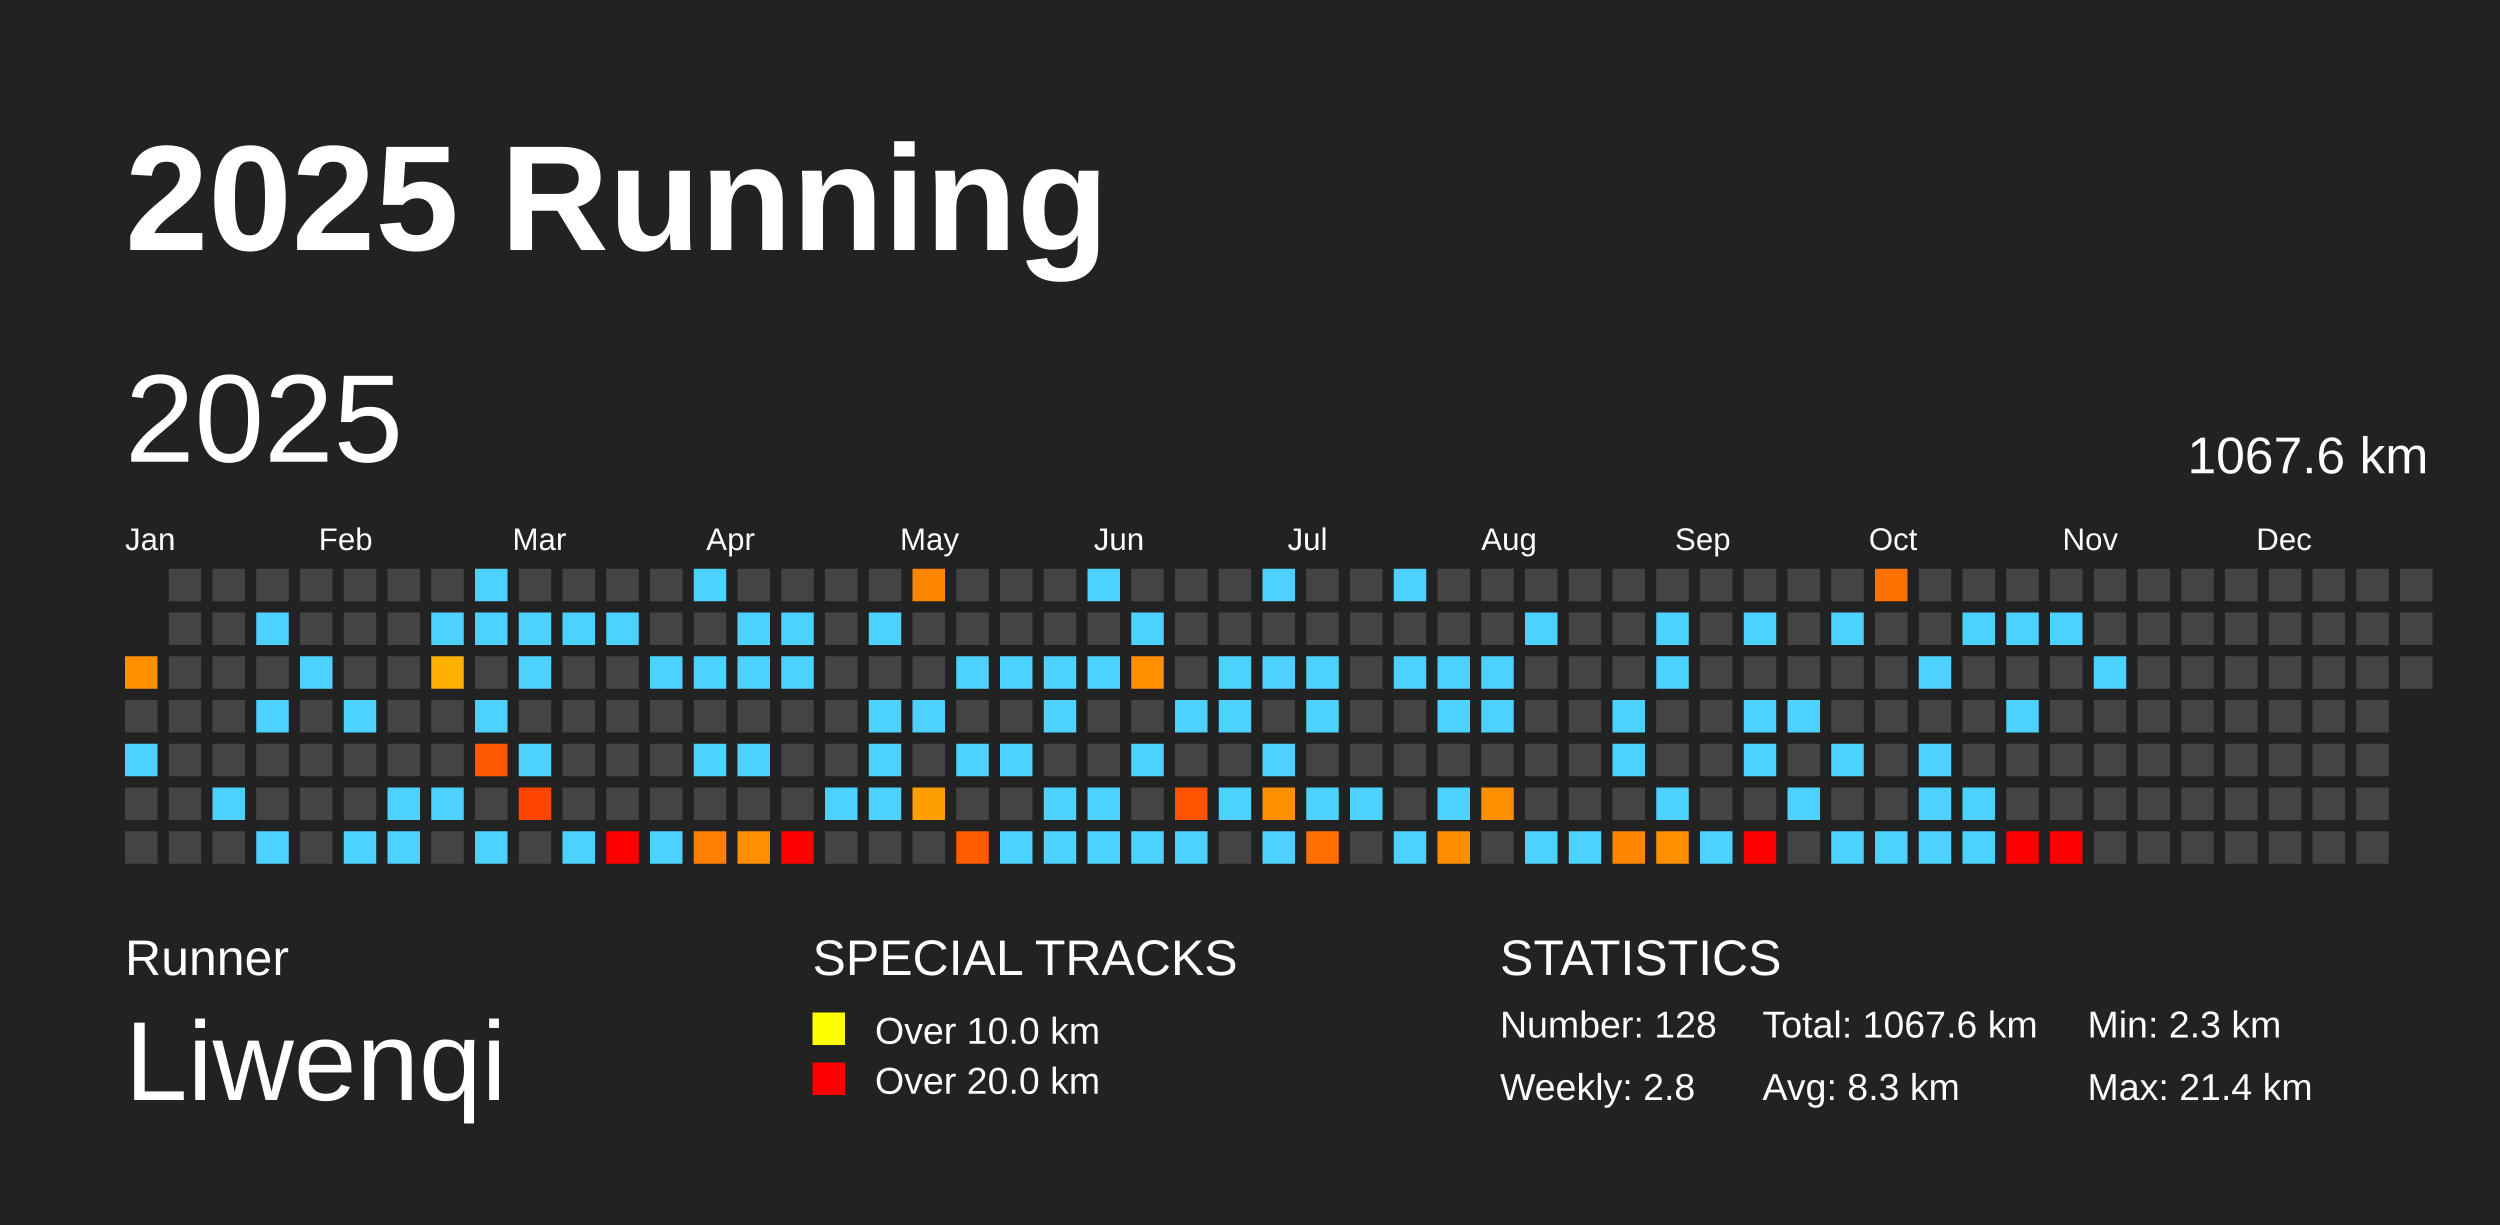
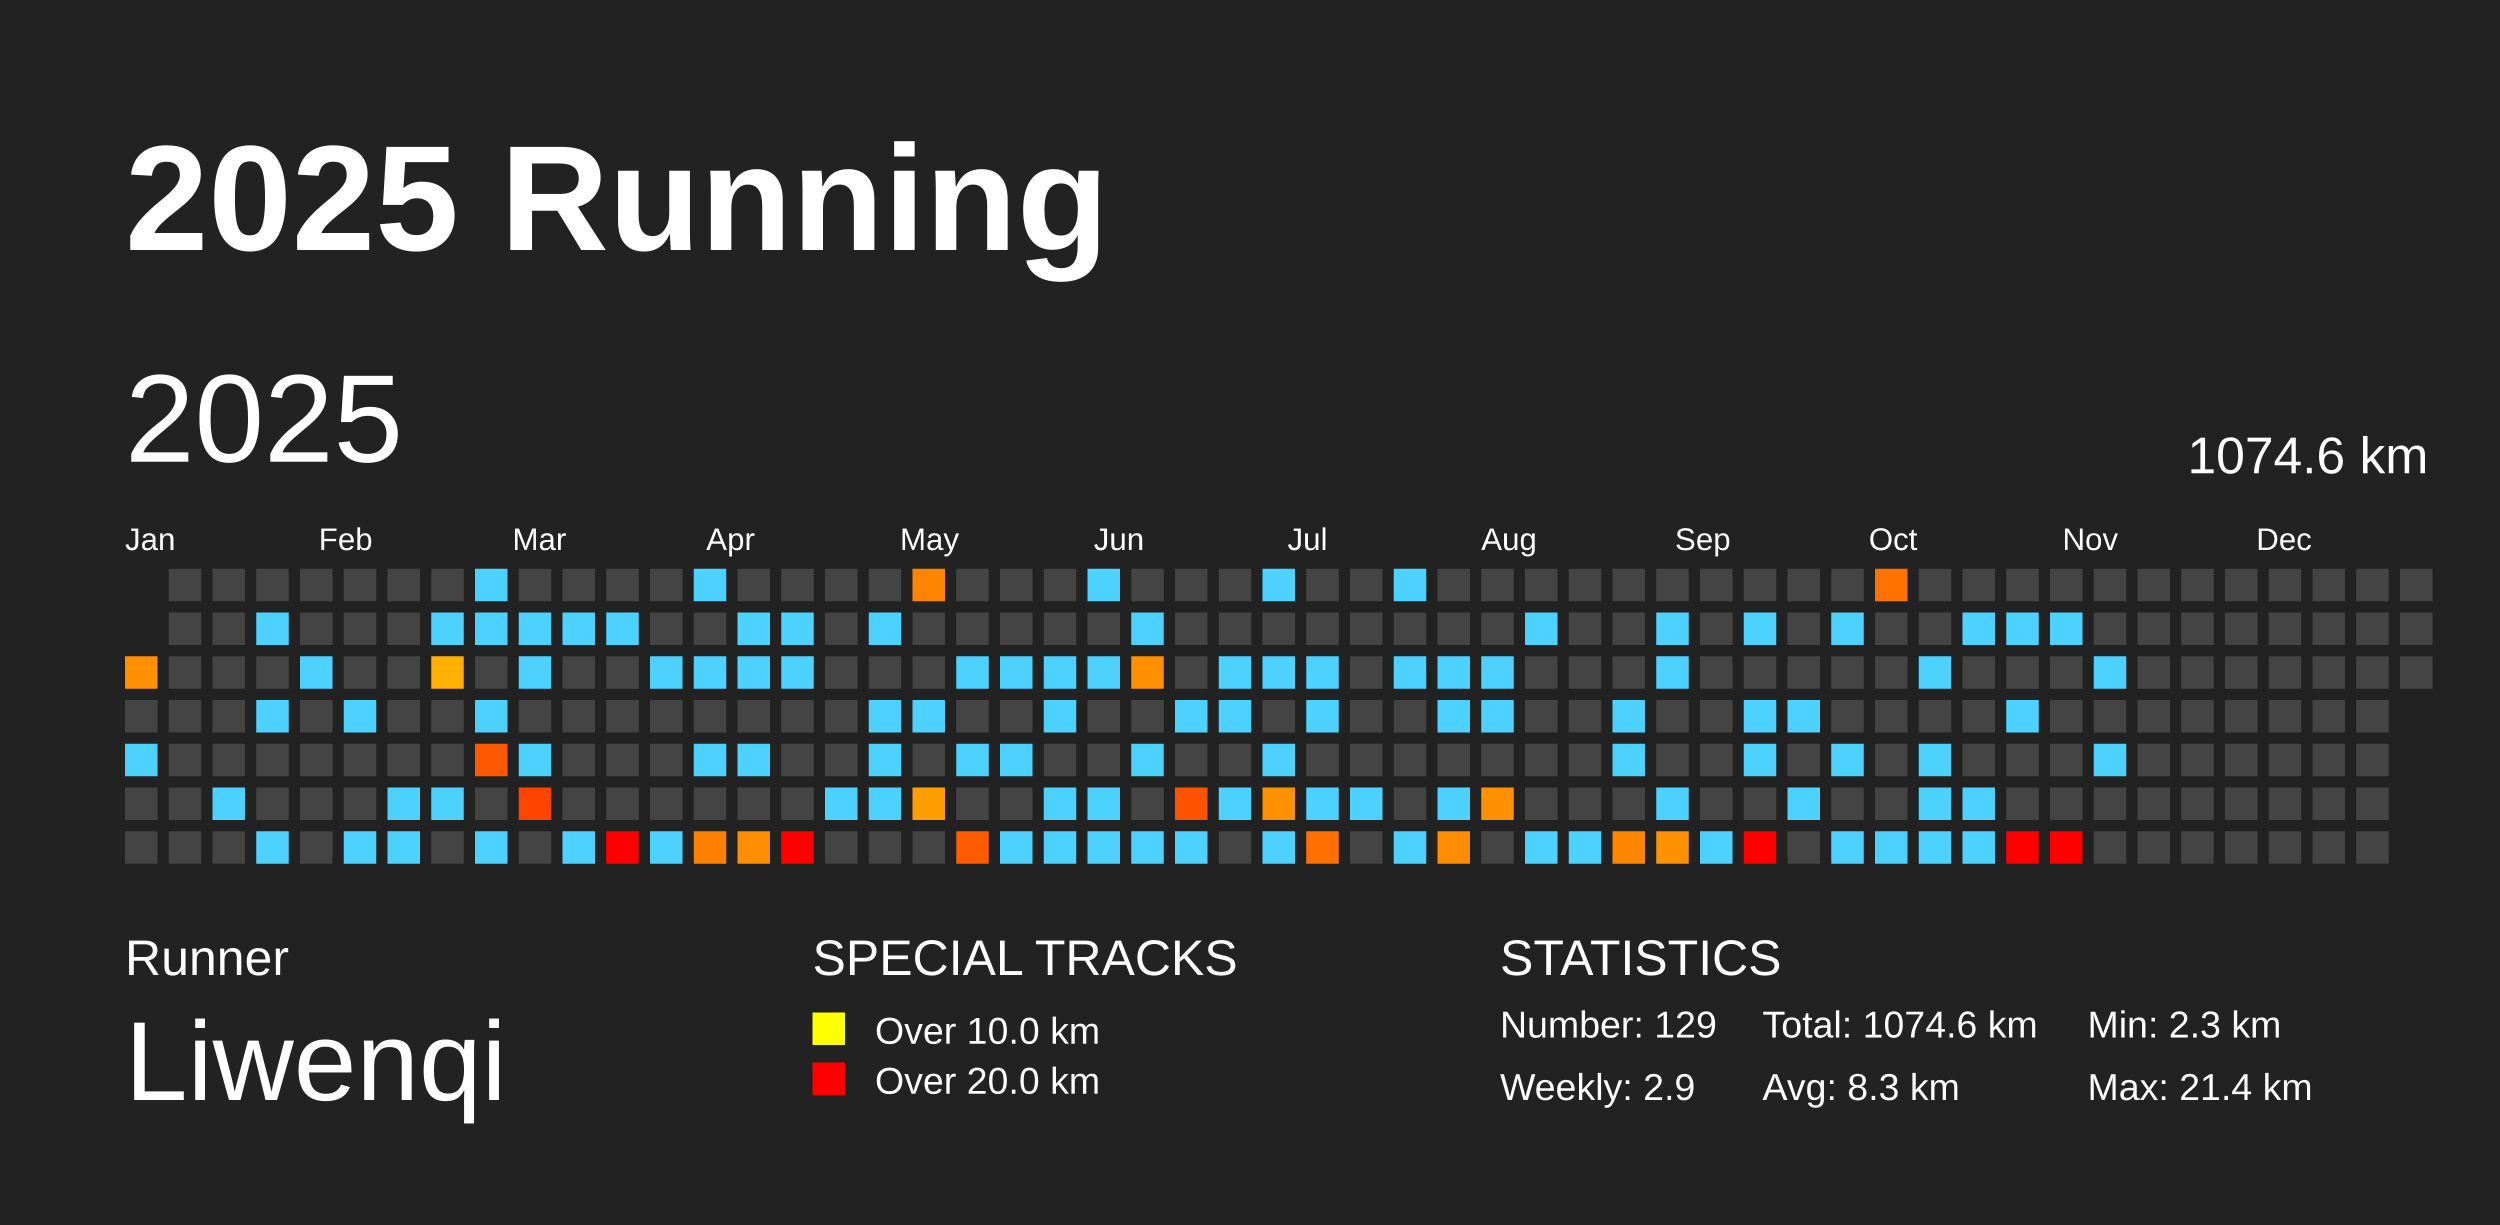
<svg xmlns="http://www.w3.org/2000/svg" baseProfile="full" height="98mm" version="1.1" viewBox="0,0,200,98" width="200mm">
  <defs />
  <rect fill="#222222" height="98" width="200" x="0" y="0" />
  <text fill="#FFFFFF" style="font-size:12px; font-family:Arial; font-weight:bold;" x="10" y="20">2025 Running</text>
  <text fill="#FFFFFF" style="font-size:4px; font-family:Arial" x="10" y="78">Runner</text>
  <text fill="#FFFFFF" style="font-size:9px; font-family:Arial" x="10" y="88">Liwenqi</text>
  <text fill="#FFFFFF" style="font-size:4px; font-family:Arial" x="65" y="78">SPECIAL TRACKS</text>
  <rect fill="yellow" height="2.6" width="2.6" x="65" y="81" />
  <text fill="#FFFFFF" style="font-size:3px; font-family:Arial" x="70" y="83.5">Over 10.0 km</text>
  <rect fill="red" height="2.6" width="2.6" x="65" y="85" />
  <text fill="#FFFFFF" style="font-size:3px; font-family:Arial" x="70" y="87.5">Over 20.0 km</text>
  <text fill="#FFFFFF" style="font-size:4px; font-family:Arial" x="120" y="78">STATISTICS</text>
-   <text fill="#FFFFFF" style="font-size:3px; font-family:Arial" x="120" y="83">Number: 128</text>
-   <text fill="#FFFFFF" style="font-size:3px; font-family:Arial" x="120" y="88">Weekly: 2.8</text>
-   <text fill="#FFFFFF" style="font-size:3px; font-family:Arial" x="141" y="83">Total: 1067.6 km</text>
+   <text fill="#FFFFFF" style="font-size:3px; font-family:Arial" x="120" y="83">Number: 129</text>
+   <text fill="#FFFFFF" style="font-size:3px; font-family:Arial" x="120" y="88">Weekly: 2.9</text>
+   <text fill="#FFFFFF" style="font-size:3px; font-family:Arial" x="141" y="83">Total: 1074.6 km</text>
  <text fill="#FFFFFF" style="font-size:3px; font-family:Arial" x="141" y="88">Avg: 8.3 km</text>
  <text fill="#FFFFFF" style="font-size:3px; font-family:Arial" x="167" y="83">Min: 2.3 km</text>
  <text fill="#FFFFFF" style="font-size:3px; font-family:Arial" x="167" y="88">Max: 21.4 km</text>
  <text dominant-baseline="hanging" fill="#FFFFFF" style="font-size:10.0px; font-family:Arial;" x="10" y="30">2025</text>
-   <text dominant-baseline="hanging" fill="#FFFFFF" style="font-size:4.125px; font-family:Arial;" x="175" y="35">1067.6 km</text>
+   <text dominant-baseline="hanging" fill="#FFFFFF" style="font-size:4.125px; font-family:Arial;" x="175" y="35">1074.6 km</text>
  <text fill="#FFFFFF" style="font-size:2.5px; font-family:Arial" x="10.0" y="44">Jan</text>
  <text fill="#FFFFFF" style="font-size:2.5px; font-family:Arial" x="25.5" y="44">Feb</text>
  <text fill="#FFFFFF" style="font-size:2.5px; font-family:Arial" x="41.0" y="44">Mar</text>
  <text fill="#FFFFFF" style="font-size:2.5px; font-family:Arial" x="56.5" y="44">Apr</text>
  <text fill="#FFFFFF" style="font-size:2.5px; font-family:Arial" x="72.0" y="44">May</text>
  <text fill="#FFFFFF" style="font-size:2.5px; font-family:Arial" x="87.5" y="44">Jun</text>
  <text fill="#FFFFFF" style="font-size:2.5px; font-family:Arial" x="103.0" y="44">Jul</text>
  <text fill="#FFFFFF" style="font-size:2.5px; font-family:Arial" x="118.5" y="44">Aug</text>
  <text fill="#FFFFFF" style="font-size:2.5px; font-family:Arial" x="134.0" y="44">Sep</text>
  <text fill="#FFFFFF" style="font-size:2.5px; font-family:Arial" x="149.5" y="44">Oct</text>
  <text fill="#FFFFFF" style="font-size:2.5px; font-family:Arial" x="165.0" y="44">Nov</text>
  <text fill="#FFFFFF" style="font-size:2.5px; font-family:Arial" x="180.5" y="44">Dec</text>
  <rect fill="#ff9000" height="2.6" width="2.6" x="10.0" y="52.5" />
  <rect fill="#444444" height="2.6" width="2.6" x="10.0" y="56.0" />
  <rect fill="#4dd2ff" height="2.6" width="2.6" x="10.0" y="59.5" />
  <rect fill="#444444" height="2.6" width="2.6" x="10.0" y="63.0" />
  <rect fill="#444444" height="2.6" width="2.6" x="10.0" y="66.5" />
  <rect fill="#444444" height="2.6" width="2.6" x="13.5" y="45.5" />
  <rect fill="#444444" height="2.6" width="2.6" x="13.5" y="49.0" />
  <rect fill="#444444" height="2.6" width="2.6" x="13.5" y="52.5" />
  <rect fill="#444444" height="2.6" width="2.6" x="13.5" y="56.0" />
  <rect fill="#444444" height="2.6" width="2.6" x="13.5" y="59.5" />
  <rect fill="#444444" height="2.6" width="2.6" x="13.5" y="63.0" />
  <rect fill="#444444" height="2.6" width="2.6" x="13.5" y="66.5" />
  <rect fill="#444444" height="2.6" width="2.6" x="17.0" y="45.5" />
  <rect fill="#444444" height="2.6" width="2.6" x="17.0" y="49.0" />
  <rect fill="#444444" height="2.6" width="2.6" x="17.0" y="52.5" />
  <rect fill="#444444" height="2.6" width="2.6" x="17.0" y="56.0" />
  <rect fill="#444444" height="2.6" width="2.6" x="17.0" y="59.5" />
  <rect fill="#4dd2ff" height="2.6" width="2.6" x="17.0" y="63.0" />
  <rect fill="#444444" height="2.6" width="2.6" x="17.0" y="66.5" />
  <rect fill="#444444" height="2.6" width="2.6" x="20.5" y="45.5" />
  <rect fill="#4dd2ff" height="2.6" width="2.6" x="20.5" y="49.0" />
  <rect fill="#444444" height="2.6" width="2.6" x="20.5" y="52.5" />
  <rect fill="#4dd2ff" height="2.6" width="2.6" x="20.5" y="56.0" />
  <rect fill="#444444" height="2.6" width="2.6" x="20.5" y="59.5" />
  <rect fill="#444444" height="2.6" width="2.6" x="20.5" y="63.0" />
  <rect fill="#4dd2ff" height="2.6" width="2.6" x="20.5" y="66.5" />
  <rect fill="#444444" height="2.6" width="2.6" x="24.0" y="45.5" />
  <rect fill="#444444" height="2.6" width="2.6" x="24.0" y="49.0" />
  <rect fill="#4dd2ff" height="2.6" width="2.6" x="24.0" y="52.5" />
  <rect fill="#444444" height="2.6" width="2.6" x="24.0" y="56.0" />
  <rect fill="#444444" height="2.6" width="2.6" x="24.0" y="59.5" />
  <rect fill="#444444" height="2.6" width="2.6" x="24.0" y="63.0" />
  <rect fill="#444444" height="2.6" width="2.6" x="24.0" y="66.5" />
  <rect fill="#444444" height="2.6" width="2.6" x="27.5" y="45.5" />
  <rect fill="#444444" height="2.6" width="2.6" x="27.5" y="49.0" />
  <rect fill="#444444" height="2.6" width="2.6" x="27.5" y="52.5" />
  <rect fill="#4dd2ff" height="2.6" width="2.6" x="27.5" y="56.0" />
  <rect fill="#444444" height="2.6" width="2.6" x="27.5" y="59.5" />
  <rect fill="#444444" height="2.6" width="2.6" x="27.5" y="63.0" />
  <rect fill="#4dd2ff" height="2.6" width="2.6" x="27.5" y="66.5" />
  <rect fill="#444444" height="2.6" width="2.6" x="31.0" y="45.5" />
  <rect fill="#444444" height="2.6" width="2.6" x="31.0" y="49.0" />
  <rect fill="#444444" height="2.6" width="2.6" x="31.0" y="52.5" />
  <rect fill="#444444" height="2.6" width="2.6" x="31.0" y="56.0" />
  <rect fill="#444444" height="2.6" width="2.6" x="31.0" y="59.5" />
  <rect fill="#4dd2ff" height="2.6" width="2.6" x="31.0" y="63.0" />
  <rect fill="#4dd2ff" height="2.6" width="2.6" x="31.0" y="66.5" />
  <rect fill="#444444" height="2.6" width="2.6" x="34.5" y="45.5" />
  <rect fill="#4dd2ff" height="2.6" width="2.6" x="34.5" y="49.0" />
  <rect fill="#ffb000" height="2.6" width="2.6" x="34.5" y="52.5" />
  <rect fill="#444444" height="2.6" width="2.6" x="34.5" y="56.0" />
  <rect fill="#444444" height="2.6" width="2.6" x="34.5" y="59.5" />
  <rect fill="#4dd2ff" height="2.6" width="2.6" x="34.5" y="63.0" />
  <rect fill="#444444" height="2.6" width="2.6" x="34.5" y="66.5" />
  <rect fill="#4dd2ff" height="2.6" width="2.6" x="38.0" y="45.5" />
  <rect fill="#4dd2ff" height="2.6" width="2.6" x="38.0" y="49.0" />
  <rect fill="#444444" height="2.6" width="2.6" x="38.0" y="52.5" />
  <rect fill="#4dd2ff" height="2.6" width="2.6" x="38.0" y="56.0" />
  <rect fill="#ff5900" height="2.6" width="2.6" x="38.0" y="59.5" />
  <rect fill="#444444" height="2.6" width="2.6" x="38.0" y="63.0" />
  <rect fill="#4dd2ff" height="2.6" width="2.6" x="38.0" y="66.5" />
  <rect fill="#444444" height="2.6" width="2.6" x="41.5" y="45.5" />
  <rect fill="#4dd2ff" height="2.6" width="2.6" x="41.5" y="49.0" />
  <rect fill="#4dd2ff" height="2.6" width="2.6" x="41.5" y="52.5" />
  <rect fill="#444444" height="2.6" width="2.6" x="41.5" y="56.0" />
  <rect fill="#4dd2ff" height="2.6" width="2.6" x="41.5" y="59.5" />
  <rect fill="#ff4400" height="2.6" width="2.6" x="41.5" y="63.0" />
  <rect fill="#444444" height="2.6" width="2.6" x="41.5" y="66.5" />
  <rect fill="#444444" height="2.6" width="2.6" x="45.0" y="45.5" />
  <rect fill="#4dd2ff" height="2.6" width="2.6" x="45.0" y="49.0" />
  <rect fill="#444444" height="2.6" width="2.6" x="45.0" y="52.5" />
  <rect fill="#444444" height="2.6" width="2.6" x="45.0" y="56.0" />
  <rect fill="#444444" height="2.6" width="2.6" x="45.0" y="59.5" />
  <rect fill="#444444" height="2.6" width="2.6" x="45.0" y="63.0" />
  <rect fill="#4dd2ff" height="2.6" width="2.6" x="45.0" y="66.5" />
  <rect fill="#444444" height="2.6" width="2.6" x="48.5" y="45.5" />
  <rect fill="#4dd2ff" height="2.6" width="2.6" x="48.5" y="49.0" />
  <rect fill="#444444" height="2.6" width="2.6" x="48.5" y="52.5" />
  <rect fill="#444444" height="2.6" width="2.6" x="48.5" y="56.0" />
  <rect fill="#444444" height="2.6" width="2.6" x="48.5" y="59.5" />
  <rect fill="#444444" height="2.6" width="2.6" x="48.5" y="63.0" />
  <rect fill="red" height="2.6" width="2.6" x="48.5" y="66.5" />
  <rect fill="#444444" height="2.6" width="2.6" x="52.0" y="45.5" />
  <rect fill="#444444" height="2.6" width="2.6" x="52.0" y="49.0" />
  <rect fill="#4dd2ff" height="2.6" width="2.6" x="52.0" y="52.5" />
  <rect fill="#444444" height="2.6" width="2.6" x="52.0" y="56.0" />
  <rect fill="#444444" height="2.6" width="2.6" x="52.0" y="59.5" />
  <rect fill="#444444" height="2.6" width="2.6" x="52.0" y="63.0" />
  <rect fill="#4dd2ff" height="2.6" width="2.6" x="52.0" y="66.5" />
  <rect fill="#4dd2ff" height="2.6" width="2.6" x="55.5" y="45.5" />
  <rect fill="#444444" height="2.6" width="2.6" x="55.5" y="49.0" />
  <rect fill="#4dd2ff" height="2.6" width="2.6" x="55.5" y="52.5" />
  <rect fill="#444444" height="2.6" width="2.6" x="55.5" y="56.0" />
  <rect fill="#4dd2ff" height="2.6" width="2.6" x="55.5" y="59.5" />
  <rect fill="#444444" height="2.6" width="2.6" x="55.5" y="63.0" />
  <rect fill="#ff7f00" height="2.6" width="2.6" x="55.5" y="66.5" />
  <rect fill="#444444" height="2.6" width="2.6" x="59.0" y="45.5" />
  <rect fill="#4dd2ff" height="2.6" width="2.6" x="59.0" y="49.0" />
  <rect fill="#4dd2ff" height="2.6" width="2.6" x="59.0" y="52.5" />
  <rect fill="#444444" height="2.6" width="2.6" x="59.0" y="56.0" />
  <rect fill="#4dd2ff" height="2.6" width="2.6" x="59.0" y="59.5" />
  <rect fill="#444444" height="2.6" width="2.6" x="59.0" y="63.0" />
  <rect fill="#ff8e00" height="2.6" width="2.6" x="59.0" y="66.5" />
  <rect fill="#444444" height="2.6" width="2.6" x="62.5" y="45.5" />
  <rect fill="#4dd2ff" height="2.6" width="2.6" x="62.5" y="49.0" />
  <rect fill="#4dd2ff" height="2.6" width="2.6" x="62.5" y="52.5" />
  <rect fill="#444444" height="2.6" width="2.6" x="62.5" y="56.0" />
  <rect fill="#444444" height="2.6" width="2.6" x="62.5" y="59.5" />
  <rect fill="#444444" height="2.6" width="2.6" x="62.5" y="63.0" />
  <rect fill="red" height="2.6" width="2.6" x="62.5" y="66.5" />
  <rect fill="#444444" height="2.6" width="2.6" x="66.0" y="45.5" />
  <rect fill="#444444" height="2.6" width="2.6" x="66.0" y="49.0" />
  <rect fill="#444444" height="2.6" width="2.6" x="66.0" y="52.5" />
  <rect fill="#444444" height="2.6" width="2.6" x="66.0" y="56.0" />
  <rect fill="#444444" height="2.6" width="2.6" x="66.0" y="59.5" />
  <rect fill="#4dd2ff" height="2.6" width="2.6" x="66.0" y="63.0" />
  <rect fill="#444444" height="2.6" width="2.6" x="66.0" y="66.5" />
  <rect fill="#444444" height="2.6" width="2.6" x="69.5" y="45.5" />
  <rect fill="#4dd2ff" height="2.6" width="2.6" x="69.5" y="49.0" />
  <rect fill="#444444" height="2.6" width="2.6" x="69.5" y="52.5" />
  <rect fill="#4dd2ff" height="2.6" width="2.6" x="69.5" y="56.0" />
  <rect fill="#4dd2ff" height="2.6" width="2.6" x="69.5" y="59.5" />
  <rect fill="#4dd2ff" height="2.6" width="2.6" x="69.5" y="63.0" />
  <rect fill="#444444" height="2.6" width="2.6" x="69.5" y="66.5" />
  <rect fill="#ff8500" height="2.6" width="2.6" x="73.0" y="45.5" />
  <rect fill="#444444" height="2.6" width="2.6" x="73.0" y="49.0" />
  <rect fill="#444444" height="2.6" width="2.6" x="73.0" y="52.5" />
  <rect fill="#4dd2ff" height="2.6" width="2.6" x="73.0" y="56.0" />
  <rect fill="#444444" height="2.6" width="2.6" x="73.0" y="59.5" />
  <rect fill="#ff9e00" height="2.6" width="2.6" x="73.0" y="63.0" />
  <rect fill="#444444" height="2.6" width="2.6" x="73.0" y="66.5" />
  <rect fill="#444444" height="2.6" width="2.6" x="76.5" y="45.5" />
  <rect fill="#444444" height="2.6" width="2.6" x="76.5" y="49.0" />
  <rect fill="#4dd2ff" height="2.6" width="2.6" x="76.5" y="52.5" />
  <rect fill="#444444" height="2.6" width="2.6" x="76.5" y="56.0" />
  <rect fill="#4dd2ff" height="2.6" width="2.6" x="76.5" y="59.5" />
  <rect fill="#444444" height="2.6" width="2.6" x="76.5" y="63.0" />
  <rect fill="#ff5b00" height="2.6" width="2.6" x="76.5" y="66.5" />
  <rect fill="#444444" height="2.6" width="2.6" x="80.0" y="45.5" />
  <rect fill="#444444" height="2.6" width="2.6" x="80.0" y="49.0" />
  <rect fill="#4dd2ff" height="2.6" width="2.6" x="80.0" y="52.5" />
  <rect fill="#444444" height="2.6" width="2.6" x="80.0" y="56.0" />
  <rect fill="#4dd2ff" height="2.6" width="2.6" x="80.0" y="59.5" />
  <rect fill="#444444" height="2.6" width="2.6" x="80.0" y="63.0" />
  <rect fill="#4dd2ff" height="2.6" width="2.6" x="80.0" y="66.5" />
  <rect fill="#444444" height="2.6" width="2.6" x="83.5" y="45.5" />
  <rect fill="#444444" height="2.6" width="2.6" x="83.5" y="49.0" />
  <rect fill="#4dd2ff" height="2.6" width="2.6" x="83.5" y="52.5" />
  <rect fill="#4dd2ff" height="2.6" width="2.6" x="83.5" y="56.0" />
  <rect fill="#444444" height="2.6" width="2.6" x="83.5" y="59.5" />
  <rect fill="#4dd2ff" height="2.6" width="2.6" x="83.5" y="63.0" />
  <rect fill="#4dd2ff" height="2.6" width="2.6" x="83.5" y="66.5" />
  <rect fill="#4dd2ff" height="2.6" width="2.6" x="87.0" y="45.5" />
  <rect fill="#444444" height="2.6" width="2.6" x="87.0" y="49.0" />
  <rect fill="#4dd2ff" height="2.6" width="2.6" x="87.0" y="52.5" />
  <rect fill="#444444" height="2.6" width="2.6" x="87.0" y="56.0" />
  <rect fill="#444444" height="2.6" width="2.6" x="87.0" y="59.5" />
  <rect fill="#4dd2ff" height="2.6" width="2.6" x="87.0" y="63.0" />
  <rect fill="#4dd2ff" height="2.6" width="2.6" x="87.0" y="66.5" />
  <rect fill="#444444" height="2.6" width="2.6" x="90.5" y="45.5" />
  <rect fill="#4dd2ff" height="2.6" width="2.6" x="90.5" y="49.0" />
  <rect fill="#ff9000" height="2.6" width="2.6" x="90.5" y="52.5" />
  <rect fill="#444444" height="2.6" width="2.6" x="90.5" y="56.0" />
  <rect fill="#4dd2ff" height="2.6" width="2.6" x="90.5" y="59.5" />
  <rect fill="#444444" height="2.6" width="2.6" x="90.5" y="63.0" />
  <rect fill="#4dd2ff" height="2.6" width="2.6" x="90.5" y="66.5" />
  <rect fill="#444444" height="2.6" width="2.6" x="94.0" y="45.5" />
  <rect fill="#444444" height="2.6" width="2.6" x="94.0" y="49.0" />
  <rect fill="#444444" height="2.6" width="2.6" x="94.0" y="52.5" />
  <rect fill="#4dd2ff" height="2.6" width="2.6" x="94.0" y="56.0" />
  <rect fill="#444444" height="2.6" width="2.6" x="94.0" y="59.5" />
  <rect fill="#ff5300" height="2.6" width="2.6" x="94.0" y="63.0" />
  <rect fill="#4dd2ff" height="2.6" width="2.6" x="94.0" y="66.5" />
  <rect fill="#444444" height="2.6" width="2.6" x="97.5" y="45.5" />
  <rect fill="#444444" height="2.6" width="2.6" x="97.5" y="49.0" />
  <rect fill="#4dd2ff" height="2.6" width="2.6" x="97.5" y="52.5" />
  <rect fill="#4dd2ff" height="2.6" width="2.6" x="97.5" y="56.0" />
  <rect fill="#444444" height="2.6" width="2.6" x="97.5" y="59.5" />
  <rect fill="#4dd2ff" height="2.6" width="2.6" x="97.5" y="63.0" />
  <rect fill="#444444" height="2.6" width="2.6" x="97.5" y="66.5" />
  <rect fill="#4dd2ff" height="2.6" width="2.6" x="101.0" y="45.5" />
  <rect fill="#444444" height="2.6" width="2.6" x="101.0" y="49.0" />
  <rect fill="#4dd2ff" height="2.6" width="2.6" x="101.0" y="52.5" />
  <rect fill="#444444" height="2.6" width="2.6" x="101.0" y="56.0" />
  <rect fill="#4dd2ff" height="2.6" width="2.6" x="101.0" y="59.5" />
  <rect fill="#ff9000" height="2.6" width="2.6" x="101.0" y="63.0" />
  <rect fill="#4dd2ff" height="2.6" width="2.6" x="101.0" y="66.5" />
  <rect fill="#444444" height="2.6" width="2.6" x="104.5" y="45.5" />
  <rect fill="#444444" height="2.6" width="2.6" x="104.5" y="49.0" />
  <rect fill="#4dd2ff" height="2.6" width="2.6" x="104.5" y="52.5" />
  <rect fill="#4dd2ff" height="2.6" width="2.6" x="104.5" y="56.0" />
  <rect fill="#444444" height="2.6" width="2.6" x="104.5" y="59.5" />
  <rect fill="#4dd2ff" height="2.6" width="2.6" x="104.5" y="63.0" />
  <rect fill="#ff7000" height="2.6" width="2.6" x="104.5" y="66.5" />
  <rect fill="#444444" height="2.6" width="2.6" x="108.0" y="45.5" />
  <rect fill="#444444" height="2.6" width="2.6" x="108.0" y="49.0" />
  <rect fill="#444444" height="2.6" width="2.6" x="108.0" y="52.5" />
  <rect fill="#444444" height="2.6" width="2.6" x="108.0" y="56.0" />
  <rect fill="#444444" height="2.6" width="2.6" x="108.0" y="59.5" />
  <rect fill="#4dd2ff" height="2.6" width="2.6" x="108.0" y="63.0" />
  <rect fill="#444444" height="2.6" width="2.6" x="108.0" y="66.5" />
  <rect fill="#4dd2ff" height="2.6" width="2.6" x="111.5" y="45.5" />
  <rect fill="#444444" height="2.6" width="2.6" x="111.5" y="49.0" />
  <rect fill="#4dd2ff" height="2.6" width="2.6" x="111.5" y="52.5" />
  <rect fill="#444444" height="2.6" width="2.6" x="111.5" y="56.0" />
  <rect fill="#444444" height="2.6" width="2.6" x="111.5" y="59.5" />
  <rect fill="#444444" height="2.6" width="2.6" x="111.5" y="63.0" />
  <rect fill="#4dd2ff" height="2.6" width="2.6" x="111.5" y="66.5" />
  <rect fill="#444444" height="2.6" width="2.6" x="115.0" y="45.5" />
  <rect fill="#444444" height="2.6" width="2.6" x="115.0" y="49.0" />
  <rect fill="#4dd2ff" height="2.6" width="2.6" x="115.0" y="52.5" />
  <rect fill="#4dd2ff" height="2.6" width="2.6" x="115.0" y="56.0" />
  <rect fill="#444444" height="2.6" width="2.6" x="115.0" y="59.5" />
  <rect fill="#4dd2ff" height="2.6" width="2.6" x="115.0" y="63.0" />
  <rect fill="#ff8d00" height="2.6" width="2.6" x="115.0" y="66.5" />
  <rect fill="#444444" height="2.6" width="2.6" x="118.5" y="45.5" />
  <rect fill="#444444" height="2.6" width="2.6" x="118.5" y="49.0" />
  <rect fill="#4dd2ff" height="2.6" width="2.6" x="118.5" y="52.5" />
  <rect fill="#4dd2ff" height="2.6" width="2.6" x="118.5" y="56.0" />
  <rect fill="#444444" height="2.6" width="2.6" x="118.5" y="59.5" />
  <rect fill="#ff9000" height="2.6" width="2.6" x="118.5" y="63.0" />
  <rect fill="#444444" height="2.6" width="2.6" x="118.5" y="66.5" />
  <rect fill="#444444" height="2.6" width="2.6" x="122.0" y="45.5" />
  <rect fill="#4dd2ff" height="2.6" width="2.6" x="122.0" y="49.0" />
  <rect fill="#444444" height="2.6" width="2.6" x="122.0" y="52.5" />
  <rect fill="#444444" height="2.6" width="2.6" x="122.0" y="56.0" />
  <rect fill="#444444" height="2.6" width="2.6" x="122.0" y="59.5" />
  <rect fill="#444444" height="2.6" width="2.6" x="122.0" y="63.0" />
  <rect fill="#4dd2ff" height="2.6" width="2.6" x="122.0" y="66.5" />
  <rect fill="#444444" height="2.6" width="2.6" x="125.5" y="45.5" />
  <rect fill="#444444" height="2.6" width="2.6" x="125.5" y="49.0" />
  <rect fill="#444444" height="2.6" width="2.6" x="125.5" y="52.5" />
  <rect fill="#444444" height="2.6" width="2.6" x="125.5" y="56.0" />
  <rect fill="#444444" height="2.6" width="2.6" x="125.5" y="59.5" />
  <rect fill="#444444" height="2.6" width="2.6" x="125.5" y="63.0" />
  <rect fill="#4dd2ff" height="2.6" width="2.6" x="125.5" y="66.5" />
  <rect fill="#444444" height="2.6" width="2.6" x="129.0" y="45.5" />
  <rect fill="#444444" height="2.6" width="2.6" x="129.0" y="49.0" />
  <rect fill="#444444" height="2.6" width="2.6" x="129.0" y="52.5" />
  <rect fill="#4dd2ff" height="2.6" width="2.6" x="129.0" y="56.0" />
  <rect fill="#4dd2ff" height="2.6" width="2.6" x="129.0" y="59.5" />
  <rect fill="#444444" height="2.6" width="2.6" x="129.0" y="63.0" />
  <rect fill="#ff8600" height="2.6" width="2.6" x="129.0" y="66.5" />
  <rect fill="#444444" height="2.6" width="2.6" x="132.5" y="45.5" />
  <rect fill="#4dd2ff" height="2.6" width="2.6" x="132.5" y="49.0" />
  <rect fill="#4dd2ff" height="2.6" width="2.6" x="132.5" y="52.5" />
  <rect fill="#444444" height="2.6" width="2.6" x="132.5" y="56.0" />
  <rect fill="#444444" height="2.6" width="2.6" x="132.5" y="59.5" />
  <rect fill="#4dd2ff" height="2.6" width="2.6" x="132.5" y="63.0" />
  <rect fill="#ff9100" height="2.6" width="2.6" x="132.5" y="66.5" />
  <rect fill="#444444" height="2.6" width="2.6" x="136.0" y="45.5" />
  <rect fill="#444444" height="2.6" width="2.6" x="136.0" y="49.0" />
  <rect fill="#444444" height="2.6" width="2.6" x="136.0" y="52.5" />
  <rect fill="#444444" height="2.6" width="2.6" x="136.0" y="56.0" />
  <rect fill="#444444" height="2.6" width="2.6" x="136.0" y="59.5" />
  <rect fill="#444444" height="2.6" width="2.6" x="136.0" y="63.0" />
  <rect fill="#4dd2ff" height="2.6" width="2.6" x="136.0" y="66.5" />
  <rect fill="#444444" height="2.6" width="2.6" x="139.5" y="45.5" />
  <rect fill="#4dd2ff" height="2.6" width="2.6" x="139.5" y="49.0" />
  <rect fill="#444444" height="2.6" width="2.6" x="139.5" y="52.5" />
  <rect fill="#4dd2ff" height="2.6" width="2.6" x="139.5" y="56.0" />
  <rect fill="#4dd2ff" height="2.6" width="2.6" x="139.5" y="59.5" />
  <rect fill="#444444" height="2.6" width="2.6" x="139.5" y="63.0" />
  <rect fill="red" height="2.6" width="2.6" x="139.5" y="66.5" />
  <rect fill="#444444" height="2.6" width="2.6" x="143.0" y="45.5" />
  <rect fill="#444444" height="2.6" width="2.6" x="143.0" y="49.0" />
  <rect fill="#444444" height="2.6" width="2.6" x="143.0" y="52.5" />
  <rect fill="#4dd2ff" height="2.6" width="2.6" x="143.0" y="56.0" />
  <rect fill="#444444" height="2.6" width="2.6" x="143.0" y="59.5" />
  <rect fill="#4dd2ff" height="2.6" width="2.6" x="143.0" y="63.0" />
  <rect fill="#444444" height="2.6" width="2.6" x="143.0" y="66.5" />
  <rect fill="#444444" height="2.6" width="2.6" x="146.5" y="45.5" />
  <rect fill="#4dd2ff" height="2.6" width="2.6" x="146.5" y="49.0" />
  <rect fill="#444444" height="2.6" width="2.6" x="146.5" y="52.5" />
  <rect fill="#444444" height="2.6" width="2.6" x="146.5" y="56.0" />
  <rect fill="#4dd2ff" height="2.6" width="2.6" x="146.5" y="59.5" />
  <rect fill="#444444" height="2.6" width="2.6" x="146.5" y="63.0" />
  <rect fill="#4dd2ff" height="2.6" width="2.6" x="146.5" y="66.5" />
  <rect fill="#ff7200" height="2.6" width="2.6" x="150.0" y="45.5" />
  <rect fill="#444444" height="2.6" width="2.6" x="150.0" y="49.0" />
  <rect fill="#444444" height="2.6" width="2.6" x="150.0" y="52.5" />
  <rect fill="#444444" height="2.6" width="2.6" x="150.0" y="56.0" />
  <rect fill="#444444" height="2.6" width="2.6" x="150.0" y="59.5" />
  <rect fill="#444444" height="2.6" width="2.6" x="150.0" y="63.0" />
  <rect fill="#4dd2ff" height="2.6" width="2.6" x="150.0" y="66.5" />
  <rect fill="#444444" height="2.6" width="2.6" x="153.5" y="45.5" />
  <rect fill="#444444" height="2.6" width="2.6" x="153.5" y="49.0" />
  <rect fill="#4dd2ff" height="2.6" width="2.6" x="153.5" y="52.5" />
  <rect fill="#444444" height="2.6" width="2.6" x="153.5" y="56.0" />
  <rect fill="#4dd2ff" height="2.6" width="2.6" x="153.5" y="59.5" />
  <rect fill="#4dd2ff" height="2.6" width="2.6" x="153.5" y="63.0" />
  <rect fill="#4dd2ff" height="2.6" width="2.6" x="153.5" y="66.5" />
  <rect fill="#444444" height="2.6" width="2.6" x="157.0" y="45.5" />
  <rect fill="#4dd2ff" height="2.6" width="2.6" x="157.0" y="49.0" />
  <rect fill="#444444" height="2.6" width="2.6" x="157.0" y="52.5" />
  <rect fill="#444444" height="2.6" width="2.6" x="157.0" y="56.0" />
  <rect fill="#444444" height="2.6" width="2.6" x="157.0" y="59.5" />
  <rect fill="#4dd2ff" height="2.6" width="2.6" x="157.0" y="63.0" />
  <rect fill="#4dd2ff" height="2.6" width="2.6" x="157.0" y="66.5" />
  <rect fill="#444444" height="2.6" width="2.6" x="160.5" y="45.5" />
  <rect fill="#4dd2ff" height="2.6" width="2.6" x="160.5" y="49.0" />
  <rect fill="#444444" height="2.6" width="2.6" x="160.5" y="52.5" />
  <rect fill="#4dd2ff" height="2.6" width="2.6" x="160.5" y="56.0" />
  <rect fill="#444444" height="2.6" width="2.6" x="160.5" y="59.5" />
  <rect fill="#444444" height="2.6" width="2.6" x="160.5" y="63.0" />
  <rect fill="red" height="2.6" width="2.6" x="160.5" y="66.5" />
  <rect fill="#444444" height="2.6" width="2.6" x="164.0" y="45.5" />
  <rect fill="#4dd2ff" height="2.6" width="2.6" x="164.0" y="49.0" />
  <rect fill="#444444" height="2.6" width="2.6" x="164.0" y="52.5" />
  <rect fill="#444444" height="2.6" width="2.6" x="164.0" y="56.0" />
  <rect fill="#444444" height="2.6" width="2.6" x="164.0" y="59.5" />
  <rect fill="#444444" height="2.6" width="2.6" x="164.0" y="63.0" />
  <rect fill="red" height="2.6" width="2.6" x="164.0" y="66.5" />
  <rect fill="#444444" height="2.6" width="2.6" x="167.5" y="45.5" />
  <rect fill="#444444" height="2.6" width="2.6" x="167.5" y="49.0" />
  <rect fill="#4dd2ff" height="2.6" width="2.6" x="167.5" y="52.5" />
  <rect fill="#444444" height="2.6" width="2.6" x="167.5" y="56.0" />
-   <rect fill="#444444" height="2.6" width="2.6" x="167.5" y="59.5" />
+   <rect fill="#4dd2ff" height="2.6" width="2.6" x="167.5" y="59.5" />
  <rect fill="#444444" height="2.6" width="2.6" x="167.5" y="63.0" />
  <rect fill="#444444" height="2.6" width="2.6" x="167.5" y="66.5" />
  <rect fill="#444444" height="2.6" width="2.6" x="171.0" y="45.5" />
  <rect fill="#444444" height="2.6" width="2.6" x="171.0" y="49.0" />
  <rect fill="#444444" height="2.6" width="2.6" x="171.0" y="52.5" />
  <rect fill="#444444" height="2.6" width="2.6" x="171.0" y="56.0" />
  <rect fill="#444444" height="2.6" width="2.6" x="171.0" y="59.5" />
  <rect fill="#444444" height="2.6" width="2.6" x="171.0" y="63.0" />
  <rect fill="#444444" height="2.6" width="2.6" x="171.0" y="66.5" />
  <rect fill="#444444" height="2.6" width="2.6" x="174.5" y="45.5" />
  <rect fill="#444444" height="2.6" width="2.6" x="174.5" y="49.0" />
  <rect fill="#444444" height="2.6" width="2.6" x="174.5" y="52.5" />
  <rect fill="#444444" height="2.6" width="2.6" x="174.5" y="56.0" />
  <rect fill="#444444" height="2.6" width="2.6" x="174.5" y="59.5" />
  <rect fill="#444444" height="2.6" width="2.6" x="174.5" y="63.0" />
  <rect fill="#444444" height="2.6" width="2.6" x="174.5" y="66.5" />
  <rect fill="#444444" height="2.6" width="2.6" x="178.0" y="45.5" />
  <rect fill="#444444" height="2.6" width="2.6" x="178.0" y="49.0" />
  <rect fill="#444444" height="2.6" width="2.6" x="178.0" y="52.5" />
  <rect fill="#444444" height="2.6" width="2.6" x="178.0" y="56.0" />
  <rect fill="#444444" height="2.6" width="2.6" x="178.0" y="59.5" />
  <rect fill="#444444" height="2.6" width="2.6" x="178.0" y="63.0" />
  <rect fill="#444444" height="2.6" width="2.6" x="178.0" y="66.5" />
  <rect fill="#444444" height="2.6" width="2.6" x="181.5" y="45.5" />
  <rect fill="#444444" height="2.6" width="2.6" x="181.5" y="49.0" />
  <rect fill="#444444" height="2.6" width="2.6" x="181.5" y="52.5" />
  <rect fill="#444444" height="2.6" width="2.6" x="181.5" y="56.0" />
  <rect fill="#444444" height="2.6" width="2.6" x="181.5" y="59.5" />
  <rect fill="#444444" height="2.6" width="2.6" x="181.5" y="63.0" />
  <rect fill="#444444" height="2.6" width="2.6" x="181.5" y="66.5" />
  <rect fill="#444444" height="2.6" width="2.6" x="185.0" y="45.5" />
  <rect fill="#444444" height="2.6" width="2.6" x="185.0" y="49.0" />
  <rect fill="#444444" height="2.6" width="2.6" x="185.0" y="52.5" />
  <rect fill="#444444" height="2.6" width="2.6" x="185.0" y="56.0" />
  <rect fill="#444444" height="2.6" width="2.6" x="185.0" y="59.5" />
  <rect fill="#444444" height="2.6" width="2.6" x="185.0" y="63.0" />
  <rect fill="#444444" height="2.6" width="2.6" x="185.0" y="66.5" />
  <rect fill="#444444" height="2.6" width="2.6" x="188.5" y="45.5" />
  <rect fill="#444444" height="2.6" width="2.6" x="188.5" y="49.0" />
  <rect fill="#444444" height="2.6" width="2.6" x="188.5" y="52.5" />
  <rect fill="#444444" height="2.6" width="2.6" x="188.5" y="56.0" />
  <rect fill="#444444" height="2.6" width="2.6" x="188.5" y="59.5" />
  <rect fill="#444444" height="2.6" width="2.6" x="188.5" y="63.0" />
  <rect fill="#444444" height="2.6" width="2.6" x="188.5" y="66.5" />
  <rect fill="#444444" height="2.6" width="2.6" x="192.0" y="45.5" />
  <rect fill="#444444" height="2.6" width="2.6" x="192.0" y="49.0" />
  <rect fill="#444444" height="2.6" width="2.6" x="192.0" y="52.5" />
</svg>
